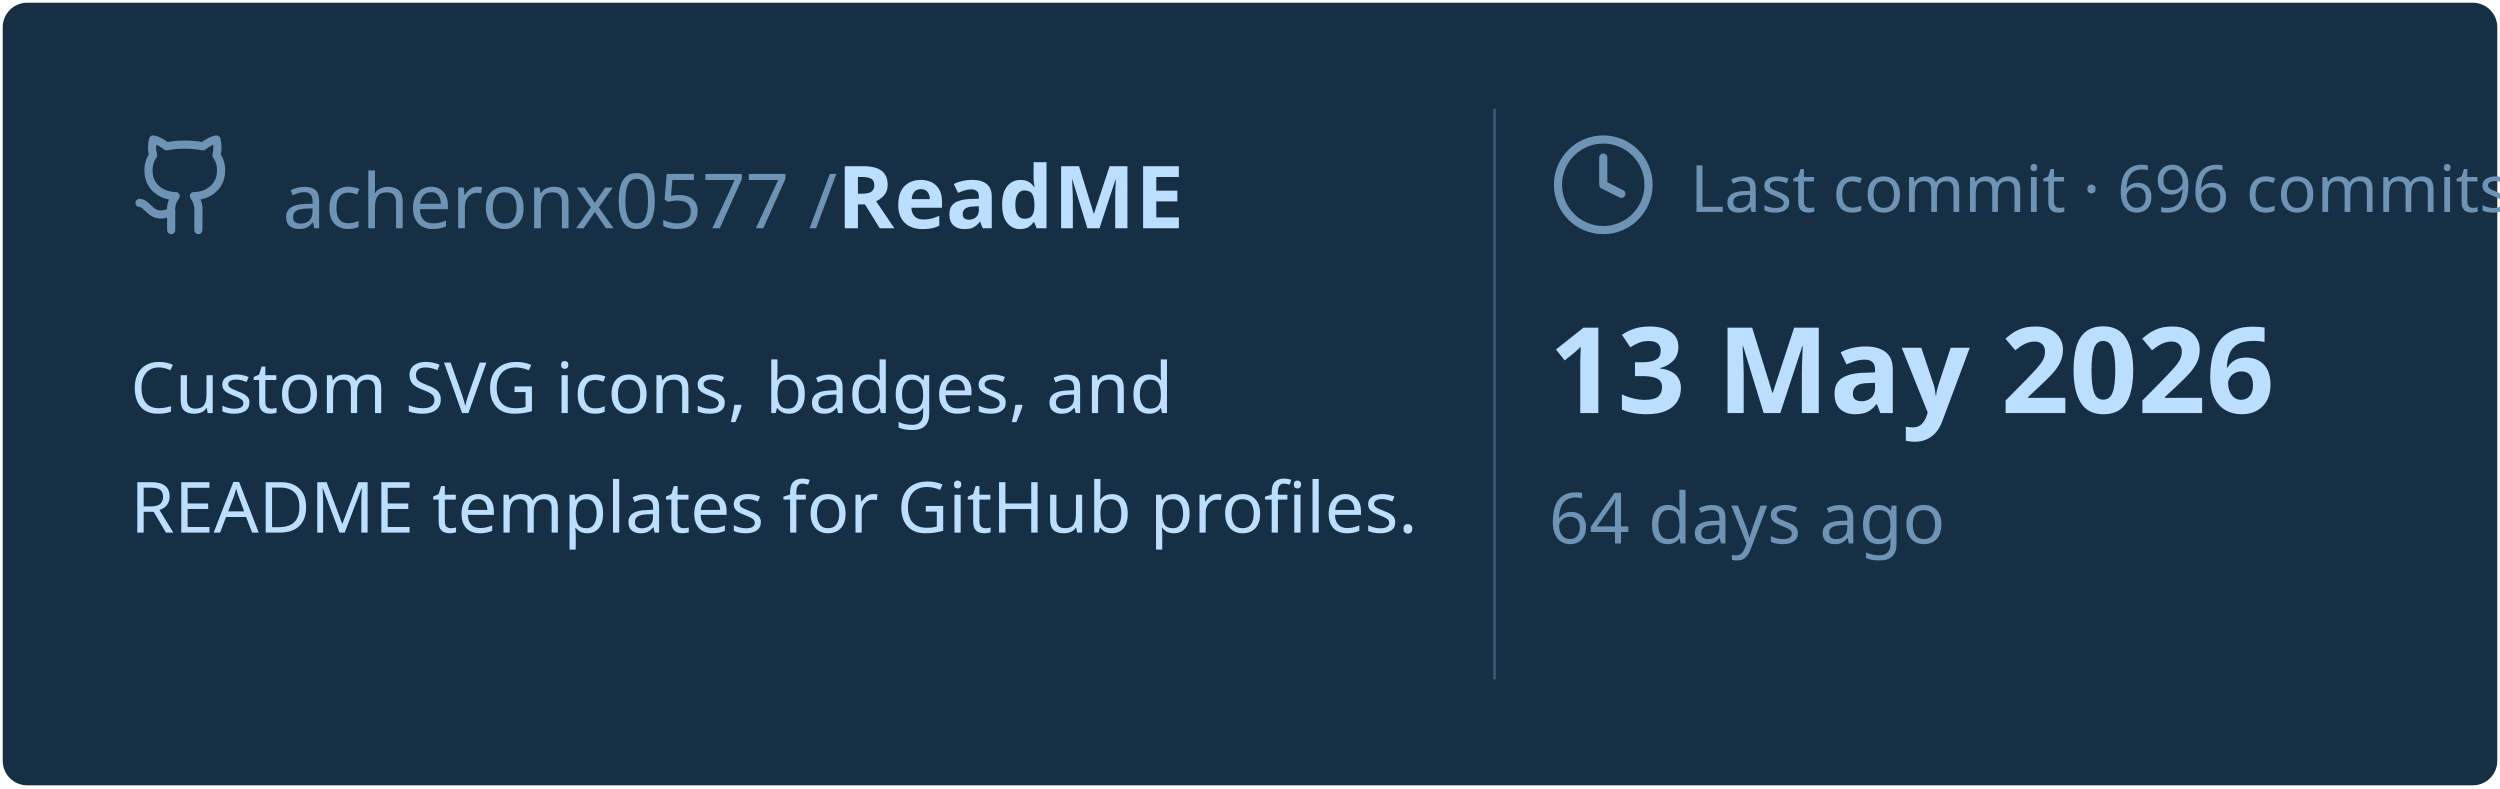
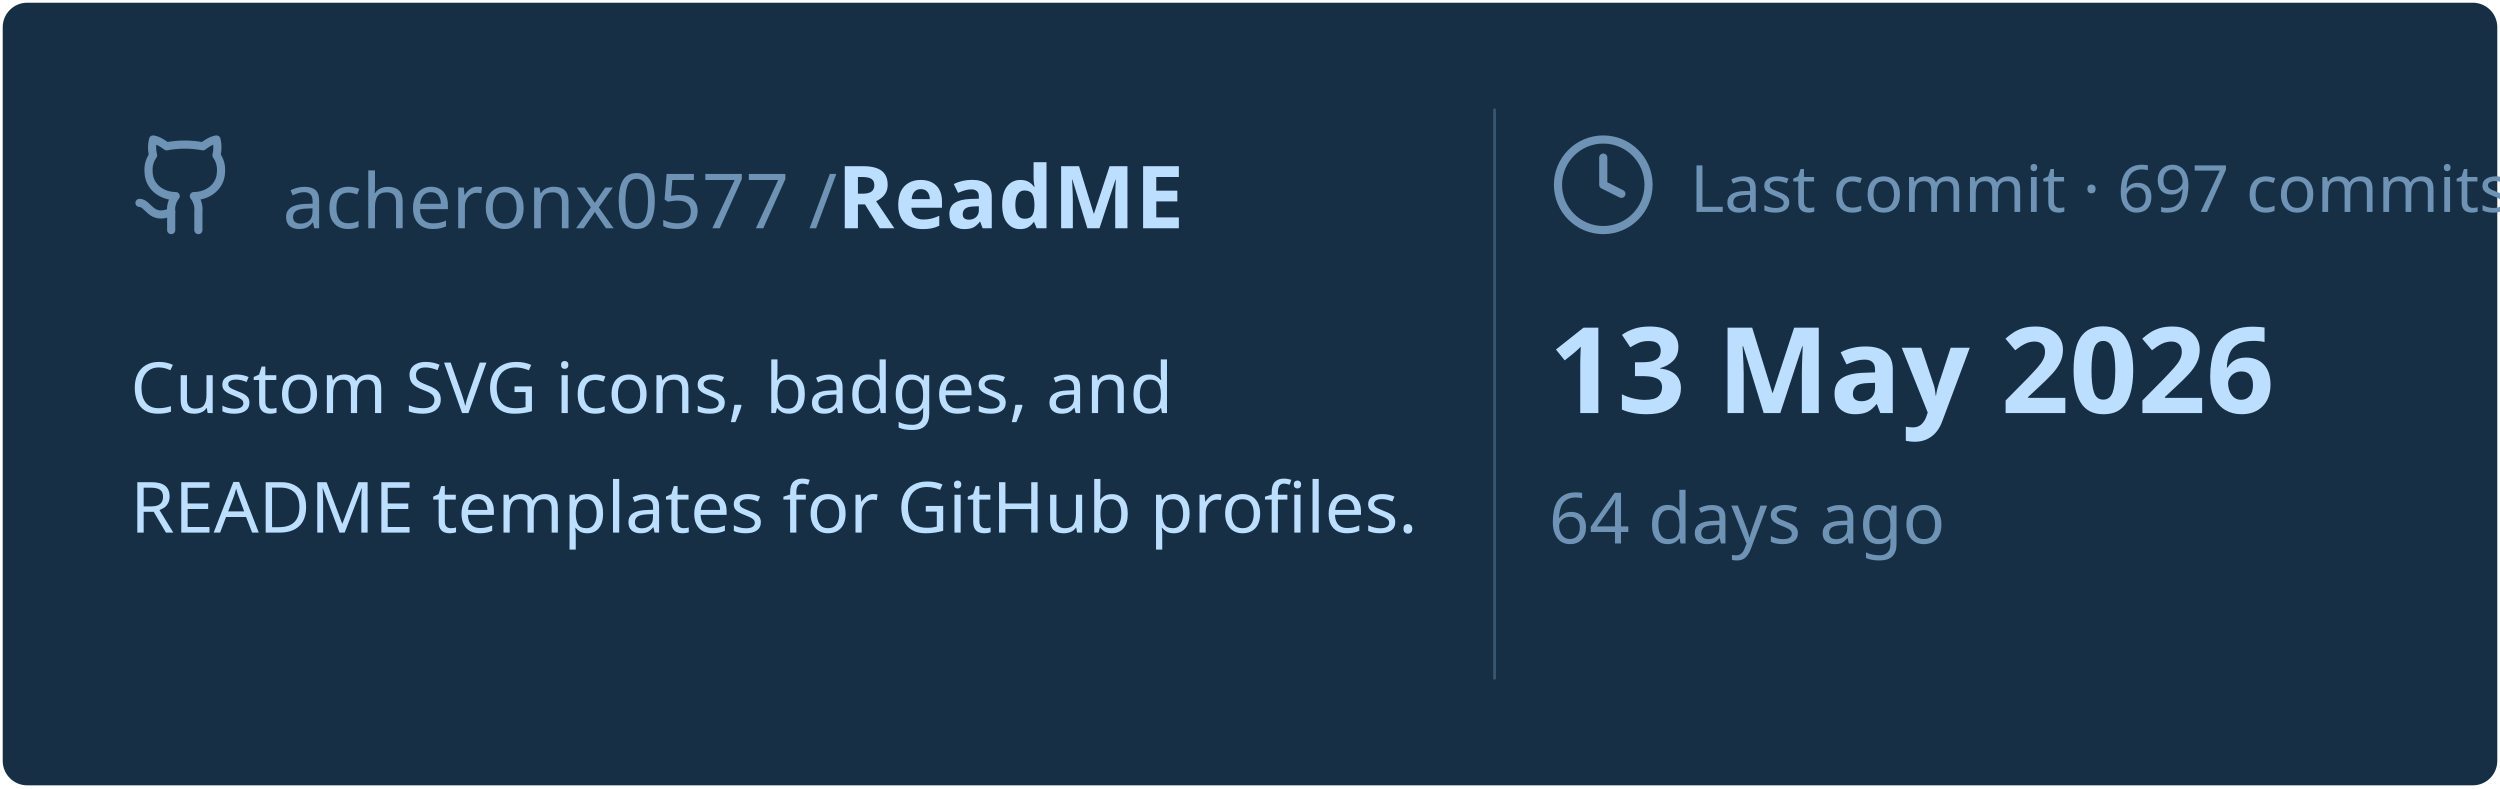
<svg xmlns="http://www.w3.org/2000/svg" viewBox="0 0 460 145" width="460px" height="145px">
  <rect stroke="#000000" stroke-opacity="0" fill="#172F45" rx="4.5" x="0.5" y="0.5" width="459" height="144" />
  <g transform="translate(24, 42)">
    <svg x="0" y="-18" width="20" height="20" viewBox="0 0 24 24" fill="none" stroke="#6E93B5" stroke-width="1.8" stroke-linecap="round" stroke-linejoin="round">
      <path d="M15 22v-4a4.8 4.8 0 0 0-1-3.5c3 0 6-2 6-5.5.08-1.25-.27-2.48-1-3.5.28-1.15.28-2.35 0-3.5 0 0-1 0-3 1.5-2.64-.5-5.36-.5-8 0C6 2 5 2 5 2c-.3 1.15-.3 2.35 0 3.5A5.403 5.403 0 0 0 4 9c0 3.5 3 5.5 6 5.5-.39.49-.68 1.05-.85 1.65-.17.6-.22 1.23-.15 1.85v4" />
      <path d="M9 18c-4.51 2-5-2-7-2" />
    </svg>
    <text x="28" y="0" font-family="&quot;Segoe UI&quot;, Ubuntu, sans-serif" font-size="14" font-weight="400" fill="#6E93B5">acheronx0577 /</text>
    <text x="130" y="0" font-family="&quot;Segoe UI&quot;, Ubuntu, sans-serif" font-size="16" font-weight="700" fill="#BDDFFF">ReadME</text>
  </g>
  <text x="24" y="76" font-family="&quot;Segoe UI&quot;, Ubuntu, sans-serif" font-size="13" font-weight="400" fill="#BDDFFF">Custom SVG icons, badges, and</text>
  <text x="24" y="98" font-family="&quot;Segoe UI&quot;, Ubuntu, sans-serif" font-size="13" font-weight="400" fill="#BDDFFF">README templates for GitHub profiles.</text>
  <line x1="275" y1="20" x2="275" y2="125" stroke="#6E93B5" stroke-width="0.5" stroke-opacity="0.4" />
  <svg x="285" y="24" width="20" height="20" viewBox="0 0 24 24" fill="none" stroke="#6E93B5" stroke-width="1.8" stroke-linecap="round" stroke-linejoin="round">
    <circle cx="12" cy="12" r="10" />
    <polyline points="12 6 12 12 16 14" />
  </svg>
-   <text x="311" y="39" font-family="&quot;Segoe UI&quot;, Ubuntu, sans-serif" font-size="12" font-weight="400" fill="#6E93B5">Last commit · 696 commits</text>
+   <text x="311" y="39" font-family="&quot;Segoe UI&quot;, Ubuntu, sans-serif" font-size="12" font-weight="400" fill="#6E93B5">Last commit · 697 commits</text>
  <text x="285" y="76" font-family="&quot;Segoe UI&quot;, Ubuntu, sans-serif" font-size="22" font-weight="700" fill="#BDDFFF">13 May 2026</text>
  <text x="285" y="100" font-family="&quot;Segoe UI&quot;, Ubuntu, sans-serif" font-size="13" font-weight="400" fill="#6E93B5">64 days ago</text>
</svg>
